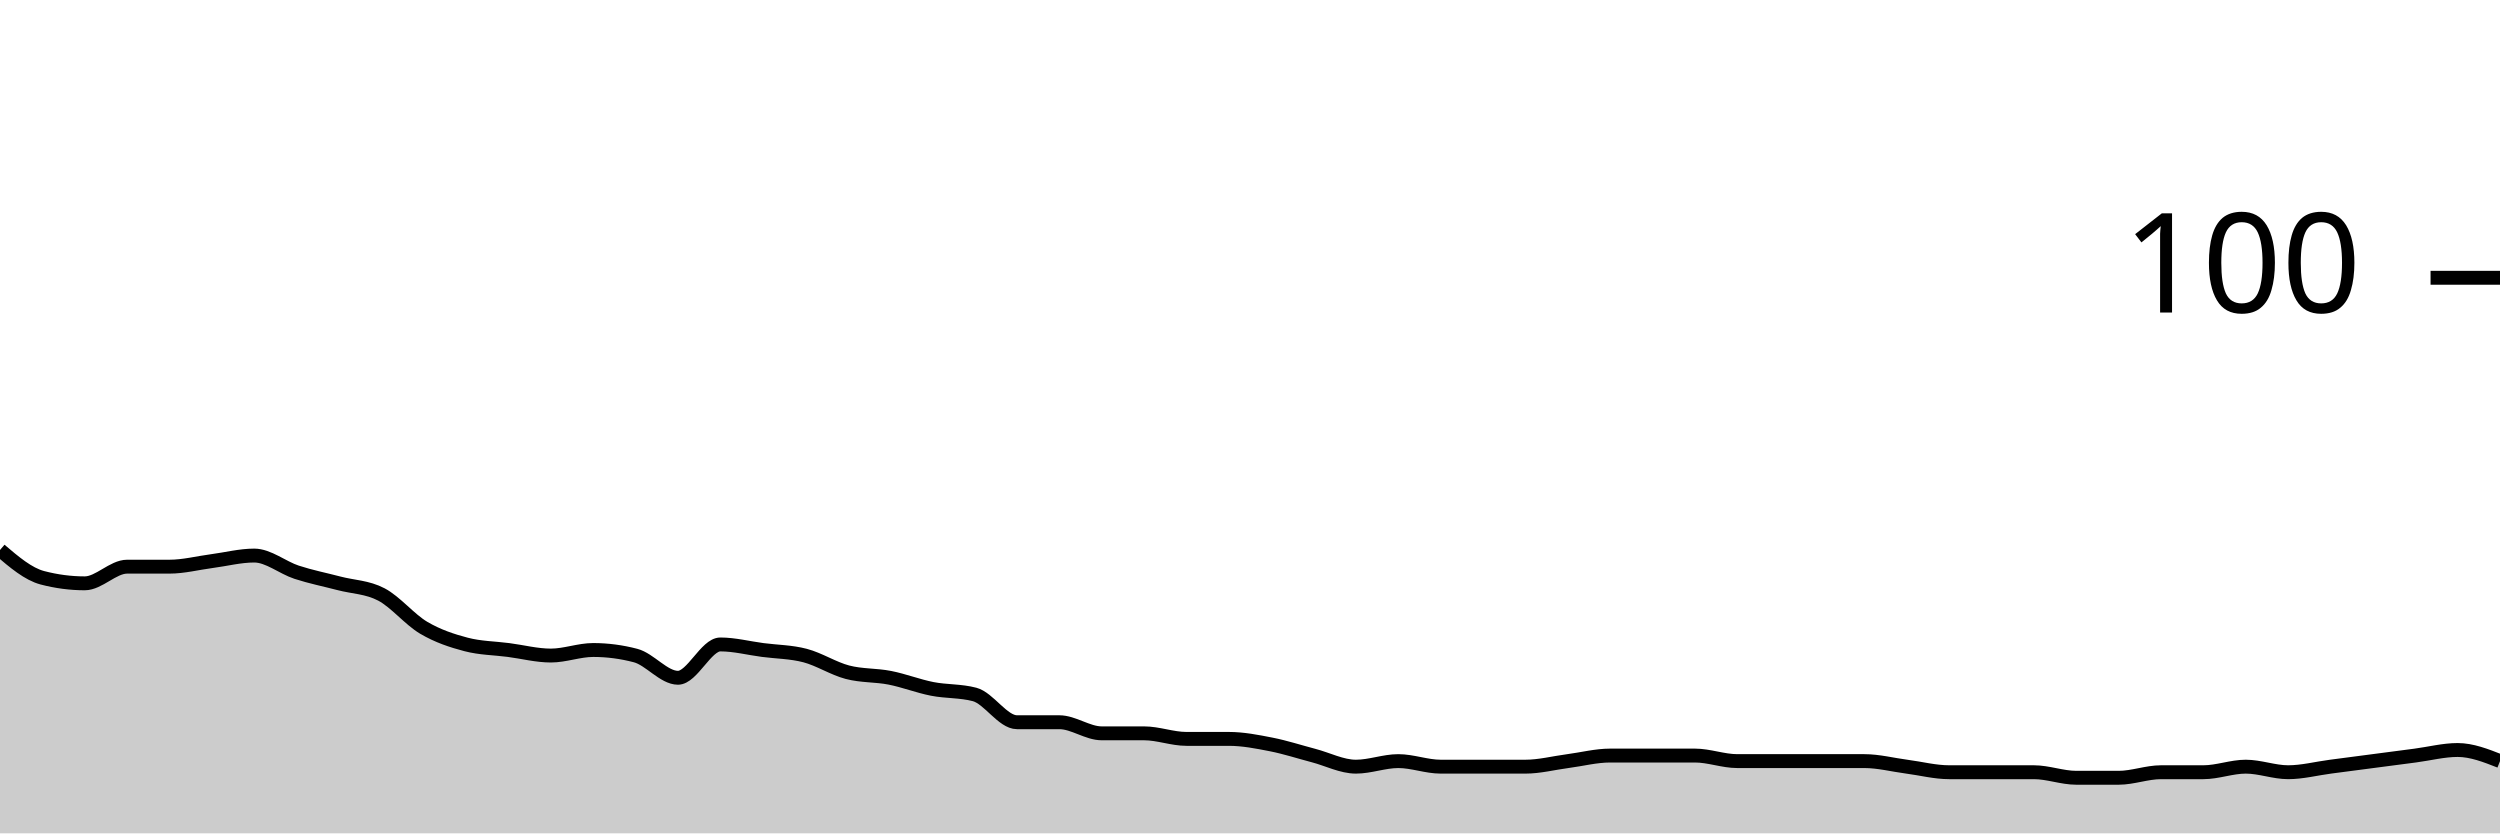
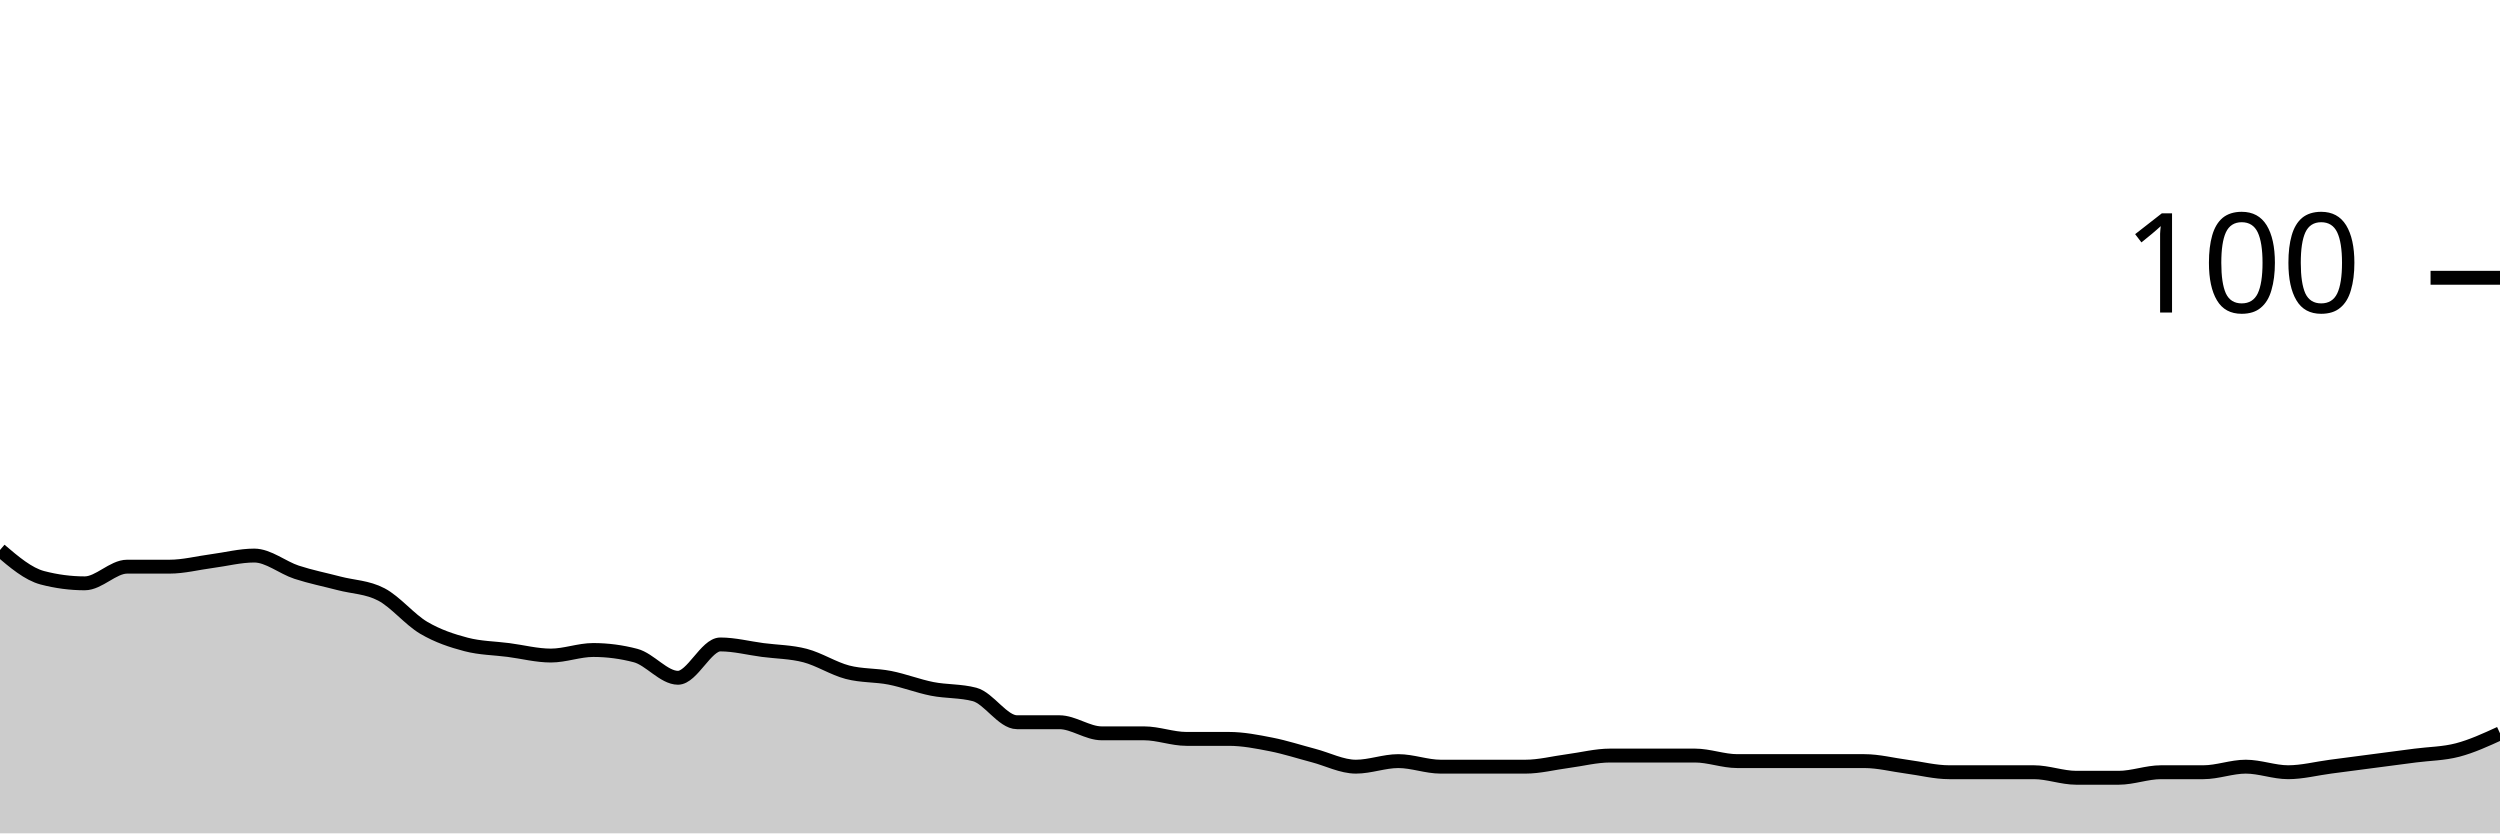
<svg xmlns="http://www.w3.org/2000/svg" viewBox="0 0 180 60">
  <g transform="translate(0,20)">
-     <path class="area" fill="rgba(0, 0, 0, 0.2)" d="M0,19.6C1.017,20.467,2.034,21.333,3.051,21.6C4.068,21.867,5.085,22,6.102,22C7.119,22,8.136,20.8,9.153,20.8C10.169,20.8,11.186,20.8,12.203,20.8C13.22,20.8,14.237,20.533,15.254,20.4C16.271,20.267,17.288,20,18.305,20C19.322,20,20.339,20.867,21.356,21.2C22.373,21.533,23.39,21.733,24.407,22C25.424,22.267,26.441,22.267,27.458,22.8C28.475,23.333,29.492,24.6,30.508,25.2C31.525,25.8,32.542,26.133,33.559,26.4C34.576,26.667,35.593,26.667,36.61,26.8C37.627,26.933,38.644,27.2,39.661,27.2C40.678,27.2,41.695,26.8,42.712,26.8C43.729,26.8,44.746,26.933,45.763,27.2C46.78,27.467,47.797,28.8,48.814,28.8C49.831,28.8,50.847,26.4,51.864,26.4C52.881,26.4,53.898,26.667,54.915,26.8C55.932,26.933,56.949,26.933,57.966,27.2C58.983,27.467,60,28.133,61.017,28.4C62.034,28.667,63.051,28.6,64.068,28.8C65.085,29,66.102,29.4,67.119,29.6C68.136,29.8,69.153,29.733,70.169,30C71.186,30.267,72.203,32,73.22,32C74.237,32,75.254,32,76.271,32C77.288,32,78.305,32.8,79.322,32.8C80.339,32.8,81.356,32.8,82.373,32.8C83.39,32.8,84.407,33.2,85.424,33.2C86.441,33.2,87.458,33.2,88.475,33.2C89.492,33.2,90.508,33.4,91.525,33.6C92.542,33.8,93.559,34.133,94.576,34.4C95.593,34.667,96.61,35.2,97.627,35.2C98.644,35.2,99.661,34.8,100.678,34.8C101.695,34.8,102.712,35.2,103.729,35.2C104.746,35.2,105.763,35.2,106.78,35.2C107.797,35.2,108.814,35.2,109.831,35.2C110.847,35.2,111.864,34.933,112.881,34.8C113.898,34.667,114.915,34.4,115.932,34.4C116.949,34.4,117.966,34.4,118.983,34.4C120,34.4,121.017,34.4,122.034,34.4C123.051,34.4,124.068,34.8,125.085,34.8C126.102,34.8,127.119,34.8,128.136,34.8C129.153,34.8,130.169,34.8,131.186,34.8C132.203,34.8,133.22,34.8,134.237,34.8C135.254,34.8,136.271,35.067,137.288,35.2C138.305,35.333,139.322,35.6,140.339,35.6C141.356,35.6,142.373,35.6,143.39,35.6C144.407,35.6,145.424,35.6,146.441,35.6C147.458,35.6,148.475,36,149.492,36C150.508,36,151.525,36,152.542,36C153.559,36,154.576,35.6,155.593,35.6C156.61,35.6,157.627,35.6,158.644,35.6C159.661,35.6,160.678,35.2,161.695,35.2C162.712,35.2,163.729,35.6,164.746,35.6C165.763,35.6,166.78,35.333,167.797,35.2C168.814,35.067,169.831,34.933,170.847,34.8C171.864,34.667,172.881,34.533,173.898,34.4C174.915,34.267,175.932,34,176.949,34C177.966,34,178.983,34.4,180,34.8L180,40C178.983,40,177.966,40,176.949,40C175.932,40,174.915,40,173.898,40C172.881,40,171.864,40,170.847,40C169.831,40,168.814,40,167.797,40C166.78,40,165.763,40,164.746,40C163.729,40,162.712,40,161.695,40C160.678,40,159.661,40,158.644,40C157.627,40,156.61,40,155.593,40C154.576,40,153.559,40,152.542,40C151.525,40,150.508,40,149.492,40C148.475,40,147.458,40,146.441,40C145.424,40,144.407,40,143.39,40C142.373,40,141.356,40,140.339,40C139.322,40,138.305,40,137.288,40C136.271,40,135.254,40,134.237,40C133.22,40,132.203,40,131.186,40C130.169,40,129.153,40,128.136,40C127.119,40,126.102,40,125.085,40C124.068,40,123.051,40,122.034,40C121.017,40,120,40,118.983,40C117.966,40,116.949,40,115.932,40C114.915,40,113.898,40,112.881,40C111.864,40,110.847,40,109.831,40C108.814,40,107.797,40,106.78,40C105.763,40,104.746,40,103.729,40C102.712,40,101.695,40,100.678,40C99.661,40,98.644,40,97.627,40C96.61,40,95.593,40,94.576,40C93.559,40,92.542,40,91.525,40C90.508,40,89.492,40,88.475,40C87.458,40,86.441,40,85.424,40C84.407,40,83.39,40,82.373,40C81.356,40,80.339,40,79.322,40C78.305,40,77.288,40,76.271,40C75.254,40,74.237,40,73.22,40C72.203,40,71.186,40,70.169,40C69.153,40,68.136,40,67.119,40C66.102,40,65.085,40,64.068,40C63.051,40,62.034,40,61.017,40C60,40,58.983,40,57.966,40C56.949,40,55.932,40,54.915,40C53.898,40,52.881,40,51.864,40C50.847,40,49.831,40,48.814,40C47.797,40,46.78,40,45.763,40C44.746,40,43.729,40,42.712,40C41.695,40,40.678,40,39.661,40C38.644,40,37.627,40,36.61,40C35.593,40,34.576,40,33.559,40C32.542,40,31.525,40,30.508,40C29.492,40,28.475,40,27.458,40C26.441,40,25.424,40,24.407,40C23.39,40,22.373,40,21.356,40C20.339,40,19.322,40,18.305,40C17.288,40,16.271,40,15.254,40C14.237,40,13.22,40,12.203,40C11.186,40,10.169,40,9.153,40C8.136,40,7.119,40,6.102,40C5.085,40,4.068,40,3.051,40C2.034,40,1.017,40,0,40Z" />
-     <path class="line" stroke="black" fill="none" d="M0,19.6C1.017,20.467,2.034,21.333,3.051,21.6C4.068,21.867,5.085,22,6.102,22C7.119,22,8.136,20.8,9.153,20.8C10.169,20.8,11.186,20.8,12.203,20.8C13.22,20.8,14.237,20.533,15.254,20.4C16.271,20.267,17.288,20,18.305,20C19.322,20,20.339,20.867,21.356,21.2C22.373,21.533,23.39,21.733,24.407,22C25.424,22.267,26.441,22.267,27.458,22.8C28.475,23.333,29.492,24.6,30.508,25.2C31.525,25.8,32.542,26.133,33.559,26.4C34.576,26.667,35.593,26.667,36.61,26.8C37.627,26.933,38.644,27.2,39.661,27.2C40.678,27.2,41.695,26.8,42.712,26.8C43.729,26.8,44.746,26.933,45.763,27.2C46.78,27.467,47.797,28.8,48.814,28.8C49.831,28.8,50.847,26.4,51.864,26.4C52.881,26.4,53.898,26.667,54.915,26.8C55.932,26.933,56.949,26.933,57.966,27.2C58.983,27.467,60,28.133,61.017,28.4C62.034,28.667,63.051,28.6,64.068,28.8C65.085,29,66.102,29.4,67.119,29.6C68.136,29.8,69.153,29.733,70.169,30C71.186,30.267,72.203,32,73.22,32C74.237,32,75.254,32,76.271,32C77.288,32,78.305,32.8,79.322,32.8C80.339,32.8,81.356,32.8,82.373,32.8C83.39,32.8,84.407,33.2,85.424,33.2C86.441,33.2,87.458,33.2,88.475,33.2C89.492,33.2,90.508,33.4,91.525,33.6C92.542,33.8,93.559,34.133,94.576,34.4C95.593,34.667,96.61,35.2,97.627,35.2C98.644,35.2,99.661,34.8,100.678,34.8C101.695,34.8,102.712,35.2,103.729,35.2C104.746,35.2,105.763,35.2,106.78,35.2C107.797,35.2,108.814,35.2,109.831,35.2C110.847,35.2,111.864,34.933,112.881,34.8C113.898,34.667,114.915,34.4,115.932,34.4C116.949,34.4,117.966,34.4,118.983,34.4C120,34.4,121.017,34.4,122.034,34.4C123.051,34.4,124.068,34.8,125.085,34.8C126.102,34.8,127.119,34.8,128.136,34.8C129.153,34.8,130.169,34.8,131.186,34.8C132.203,34.8,133.22,34.8,134.237,34.8C135.254,34.8,136.271,35.067,137.288,35.2C138.305,35.333,139.322,35.6,140.339,35.6C141.356,35.6,142.373,35.6,143.39,35.6C144.407,35.6,145.424,35.6,146.441,35.6C147.458,35.6,148.475,36,149.492,36C150.508,36,151.525,36,152.542,36C153.559,36,154.576,35.6,155.593,35.6C156.61,35.6,157.627,35.6,158.644,35.6C159.661,35.6,160.678,35.2,161.695,35.2C162.712,35.2,163.729,35.6,164.746,35.6C165.763,35.6,166.78,35.333,167.797,35.2C168.814,35.067,169.831,34.933,170.847,34.8C171.864,34.667,172.881,34.533,173.898,34.4C174.915,34.267,175.932,34,176.949,34C177.966,34,178.983,34.4,180,34.8" />
+     <path class="area" fill="rgba(0, 0, 0, 0.2)" d="M0,19.6C1.017,20.467,2.034,21.333,3.051,21.6C4.068,21.867,5.085,22,6.102,22C7.119,22,8.136,20.8,9.153,20.8C10.169,20.8,11.186,20.8,12.203,20.8C13.22,20.8,14.237,20.533,15.254,20.4C16.271,20.267,17.288,20,18.305,20C19.322,20,20.339,20.867,21.356,21.2C22.373,21.533,23.39,21.733,24.407,22C25.424,22.267,26.441,22.267,27.458,22.8C28.475,23.333,29.492,24.6,30.508,25.2C31.525,25.8,32.542,26.133,33.559,26.4C34.576,26.667,35.593,26.667,36.61,26.8C37.627,26.933,38.644,27.2,39.661,27.2C40.678,27.2,41.695,26.8,42.712,26.8C43.729,26.8,44.746,26.933,45.763,27.2C46.78,27.467,47.797,28.8,48.814,28.8C49.831,28.8,50.847,26.4,51.864,26.4C52.881,26.4,53.898,26.667,54.915,26.8C55.932,26.933,56.949,26.933,57.966,27.2C58.983,27.467,60,28.133,61.017,28.4C62.034,28.667,63.051,28.6,64.068,28.8C65.085,29,66.102,29.4,67.119,29.6C68.136,29.8,69.153,29.733,70.169,30C71.186,30.267,72.203,32,73.22,32C74.237,32,75.254,32,76.271,32C77.288,32,78.305,32.8,79.322,32.8C80.339,32.8,81.356,32.8,82.373,32.8C83.39,32.8,84.407,33.2,85.424,33.2C86.441,33.2,87.458,33.2,88.475,33.2C89.492,33.2,90.508,33.4,91.525,33.6C92.542,33.8,93.559,34.133,94.576,34.4C95.593,34.667,96.61,35.2,97.627,35.2C98.644,35.2,99.661,34.8,100.678,34.8C101.695,34.8,102.712,35.2,103.729,35.2C104.746,35.2,105.763,35.2,106.78,35.2C107.797,35.2,108.814,35.2,109.831,35.2C110.847,35.2,111.864,34.933,112.881,34.8C113.898,34.667,114.915,34.4,115.932,34.4C116.949,34.4,117.966,34.4,118.983,34.4C120,34.4,121.017,34.4,122.034,34.4C123.051,34.4,124.068,34.8,125.085,34.8C126.102,34.8,127.119,34.8,128.136,34.8C129.153,34.8,130.169,34.8,131.186,34.8C132.203,34.8,133.22,34.8,134.237,34.8C135.254,34.8,136.271,35.067,137.288,35.2C138.305,35.333,139.322,35.6,140.339,35.6C141.356,35.6,142.373,35.6,143.39,35.6C144.407,35.6,145.424,35.6,146.441,35.6C147.458,35.6,148.475,36,149.492,36C150.508,36,151.525,36,152.542,36C153.559,36,154.576,35.6,155.593,35.6C156.61,35.6,157.627,35.6,158.644,35.6C159.661,35.6,160.678,35.2,161.695,35.2C162.712,35.2,163.729,35.6,164.746,35.6C165.763,35.6,166.78,35.333,167.797,35.2C168.814,35.067,169.831,34.933,170.847,34.8C171.864,34.667,172.881,34.533,173.898,34.4C174.915,34.267,175.932,34.267,176.949,34C177.966,33.733,178.983,33.267,180,32.8L180,40C178.983,40,177.966,40,176.949,40C175.932,40,174.915,40,173.898,40C172.881,40,171.864,40,170.847,40C169.831,40,168.814,40,167.797,40C166.78,40,165.763,40,164.746,40C163.729,40,162.712,40,161.695,40C160.678,40,159.661,40,158.644,40C157.627,40,156.61,40,155.593,40C154.576,40,153.559,40,152.542,40C151.525,40,150.508,40,149.492,40C148.475,40,147.458,40,146.441,40C145.424,40,144.407,40,143.39,40C142.373,40,141.356,40,140.339,40C139.322,40,138.305,40,137.288,40C136.271,40,135.254,40,134.237,40C133.22,40,132.203,40,131.186,40C130.169,40,129.153,40,128.136,40C127.119,40,126.102,40,125.085,40C124.068,40,123.051,40,122.034,40C121.017,40,120,40,118.983,40C117.966,40,116.949,40,115.932,40C114.915,40,113.898,40,112.881,40C111.864,40,110.847,40,109.831,40C108.814,40,107.797,40,106.78,40C105.763,40,104.746,40,103.729,40C102.712,40,101.695,40,100.678,40C99.661,40,98.644,40,97.627,40C96.61,40,95.593,40,94.576,40C93.559,40,92.542,40,91.525,40C90.508,40,89.492,40,88.475,40C87.458,40,86.441,40,85.424,40C84.407,40,83.39,40,82.373,40C81.356,40,80.339,40,79.322,40C78.305,40,77.288,40,76.271,40C75.254,40,74.237,40,73.22,40C72.203,40,71.186,40,70.169,40C69.153,40,68.136,40,67.119,40C66.102,40,65.085,40,64.068,40C63.051,40,62.034,40,61.017,40C60,40,58.983,40,57.966,40C56.949,40,55.932,40,54.915,40C53.898,40,52.881,40,51.864,40C50.847,40,49.831,40,48.814,40C47.797,40,46.78,40,45.763,40C44.746,40,43.729,40,42.712,40C41.695,40,40.678,40,39.661,40C38.644,40,37.627,40,36.61,40C35.593,40,34.576,40,33.559,40C32.542,40,31.525,40,30.508,40C29.492,40,28.475,40,27.458,40C26.441,40,25.424,40,24.407,40C23.39,40,22.373,40,21.356,40C20.339,40,19.322,40,18.305,40C17.288,40,16.271,40,15.254,40C14.237,40,13.22,40,12.203,40C11.186,40,10.169,40,9.153,40C8.136,40,7.119,40,6.102,40C5.085,40,4.068,40,3.051,40C2.034,40,1.017,40,0,40Z" />
+     <path class="line" stroke="black" fill="none" d="M0,19.6C1.017,20.467,2.034,21.333,3.051,21.6C4.068,21.867,5.085,22,6.102,22C7.119,22,8.136,20.8,9.153,20.8C10.169,20.8,11.186,20.8,12.203,20.8C13.22,20.8,14.237,20.533,15.254,20.4C16.271,20.267,17.288,20,18.305,20C19.322,20,20.339,20.867,21.356,21.2C22.373,21.533,23.39,21.733,24.407,22C25.424,22.267,26.441,22.267,27.458,22.8C28.475,23.333,29.492,24.6,30.508,25.2C31.525,25.8,32.542,26.133,33.559,26.4C34.576,26.667,35.593,26.667,36.61,26.8C37.627,26.933,38.644,27.2,39.661,27.2C40.678,27.2,41.695,26.8,42.712,26.8C43.729,26.8,44.746,26.933,45.763,27.2C46.78,27.467,47.797,28.8,48.814,28.8C49.831,28.8,50.847,26.4,51.864,26.4C52.881,26.4,53.898,26.667,54.915,26.8C55.932,26.933,56.949,26.933,57.966,27.2C58.983,27.467,60,28.133,61.017,28.4C62.034,28.667,63.051,28.6,64.068,28.8C65.085,29,66.102,29.4,67.119,29.6C68.136,29.8,69.153,29.733,70.169,30C71.186,30.267,72.203,32,73.22,32C74.237,32,75.254,32,76.271,32C77.288,32,78.305,32.8,79.322,32.8C80.339,32.8,81.356,32.8,82.373,32.8C83.39,32.8,84.407,33.2,85.424,33.2C86.441,33.2,87.458,33.2,88.475,33.2C89.492,33.2,90.508,33.4,91.525,33.6C92.542,33.8,93.559,34.133,94.576,34.4C95.593,34.667,96.61,35.2,97.627,35.2C98.644,35.2,99.661,34.8,100.678,34.8C101.695,34.8,102.712,35.2,103.729,35.2C104.746,35.2,105.763,35.2,106.78,35.2C107.797,35.2,108.814,35.2,109.831,35.2C110.847,35.2,111.864,34.933,112.881,34.8C113.898,34.667,114.915,34.4,115.932,34.4C116.949,34.4,117.966,34.4,118.983,34.4C120,34.4,121.017,34.4,122.034,34.4C123.051,34.4,124.068,34.8,125.085,34.8C126.102,34.8,127.119,34.8,128.136,34.8C129.153,34.8,130.169,34.8,131.186,34.8C132.203,34.8,133.22,34.8,134.237,34.8C135.254,34.8,136.271,35.067,137.288,35.2C138.305,35.333,139.322,35.6,140.339,35.6C141.356,35.6,142.373,35.6,143.39,35.6C144.407,35.6,145.424,35.6,146.441,35.6C147.458,35.6,148.475,36,149.492,36C150.508,36,151.525,36,152.542,36C153.559,36,154.576,35.6,155.593,35.6C156.61,35.6,157.627,35.6,158.644,35.6C159.661,35.6,160.678,35.2,161.695,35.2C162.712,35.2,163.729,35.6,164.746,35.6C165.763,35.6,166.78,35.333,167.797,35.2C168.814,35.067,169.831,34.933,170.847,34.8C171.864,34.667,172.881,34.533,173.898,34.4C174.915,34.267,175.932,34.267,176.949,34C177.966,33.733,178.983,33.267,180,32.8" />
    <path class="axis-ceiling" stroke-width="1" stroke="black" fill="none" d="M175,0L180,0" />
    <text class="axis-ceiling-label" font-family="sans-serif" text-anchor="end" font-size="10px" x="170" y="2.5">100</text>
  </g>
</svg>
